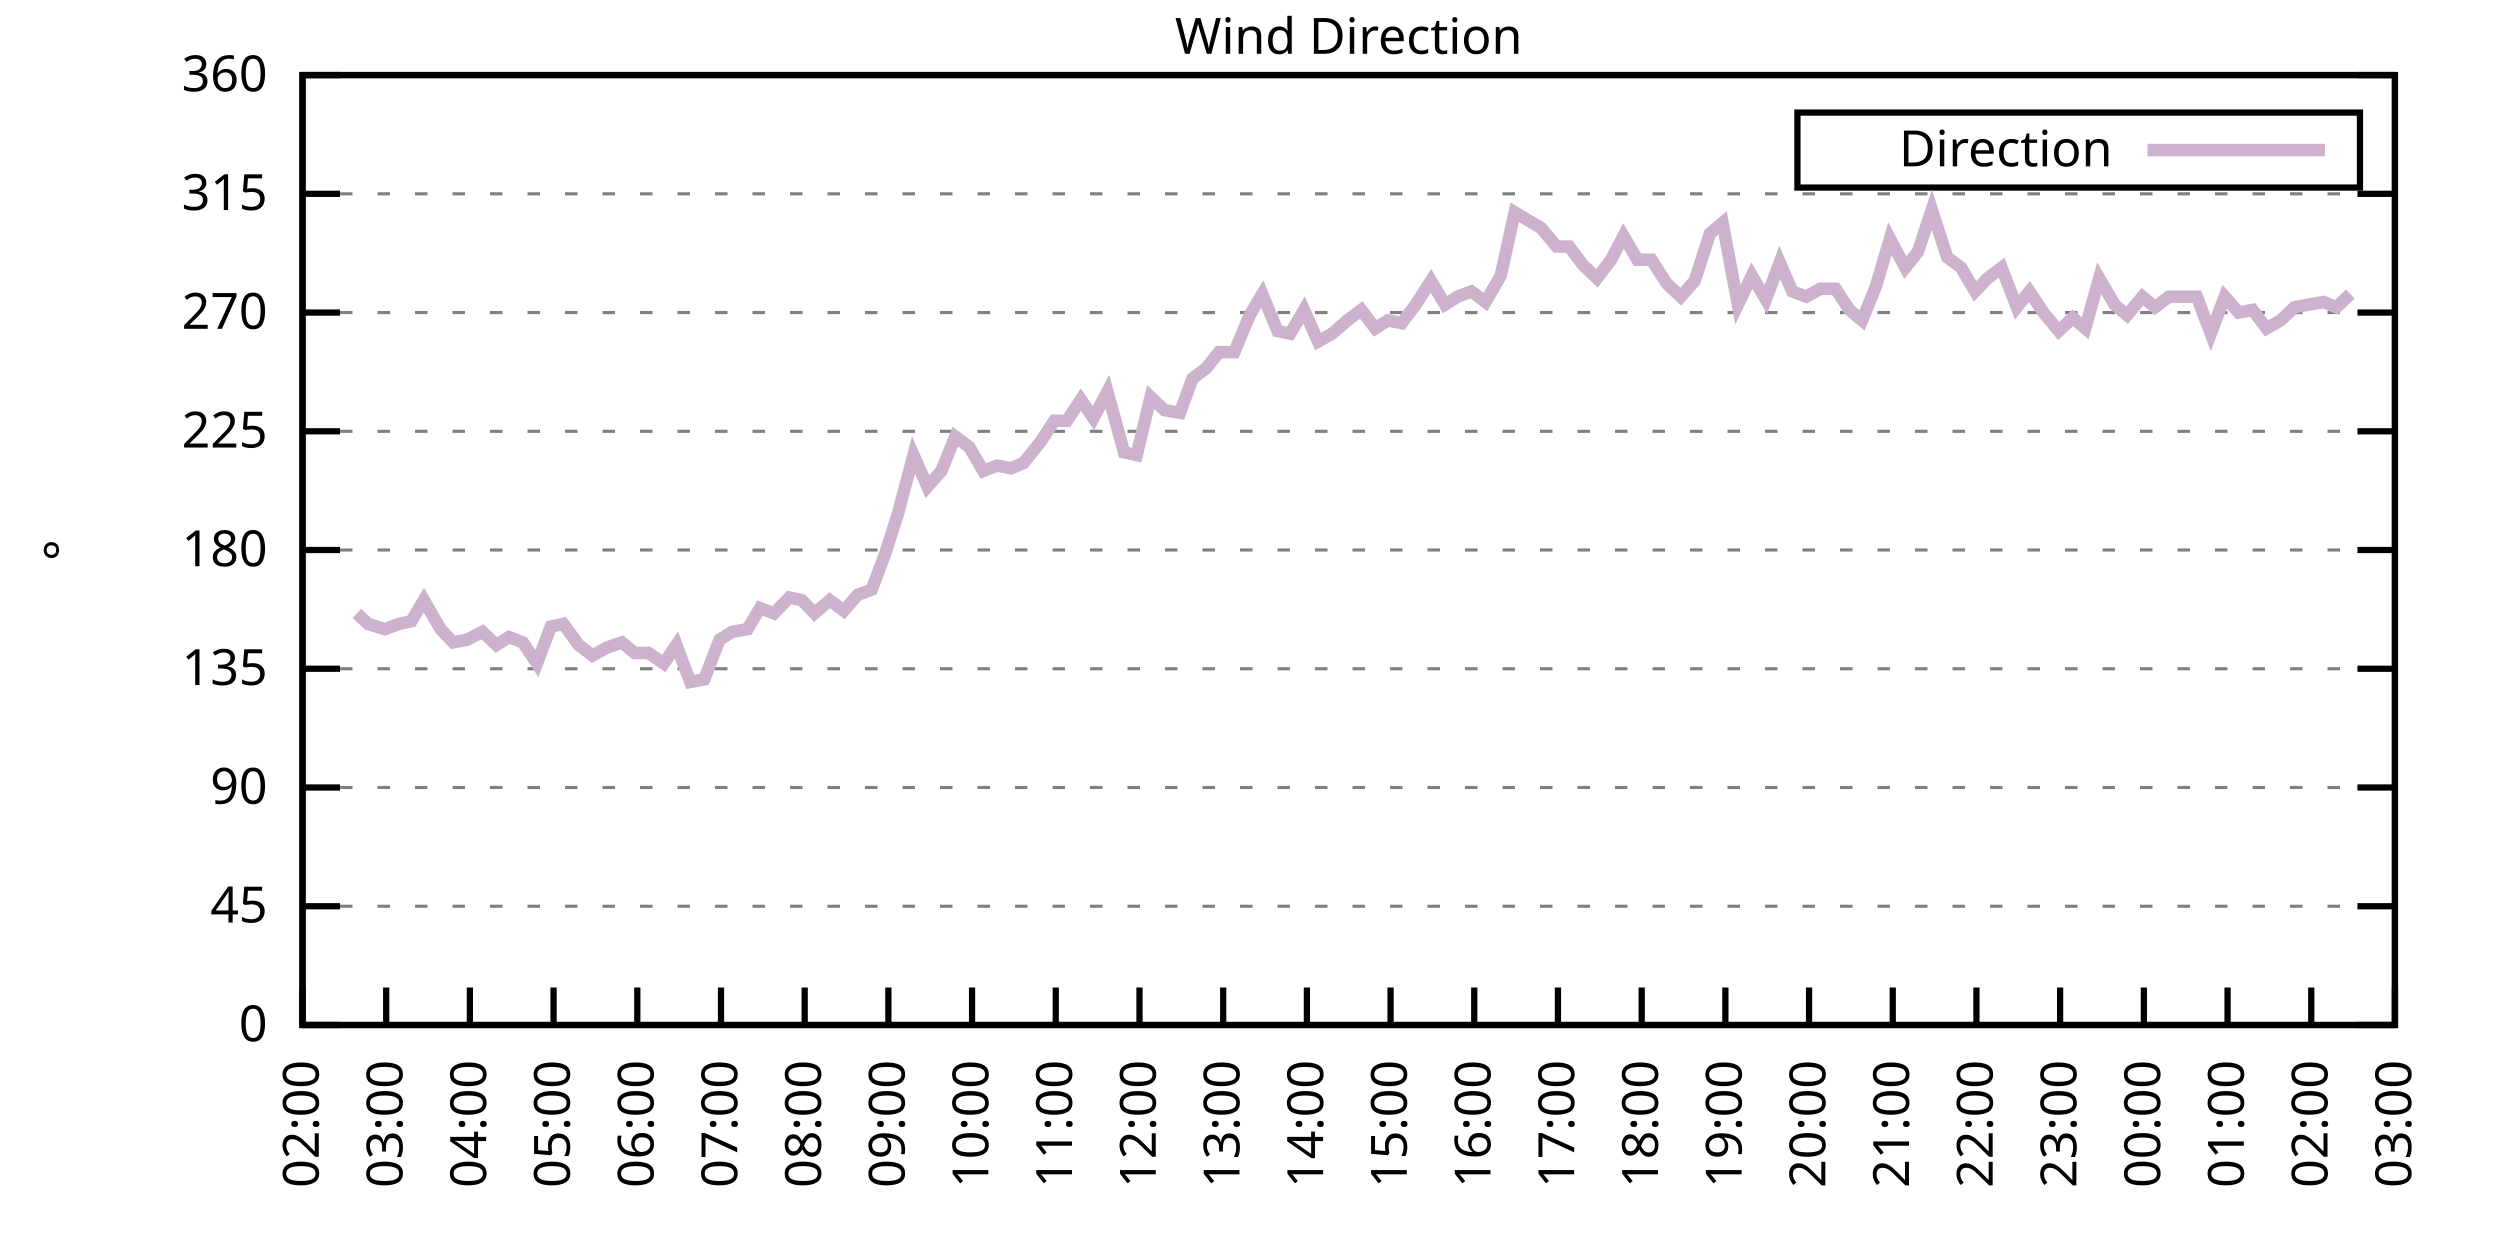
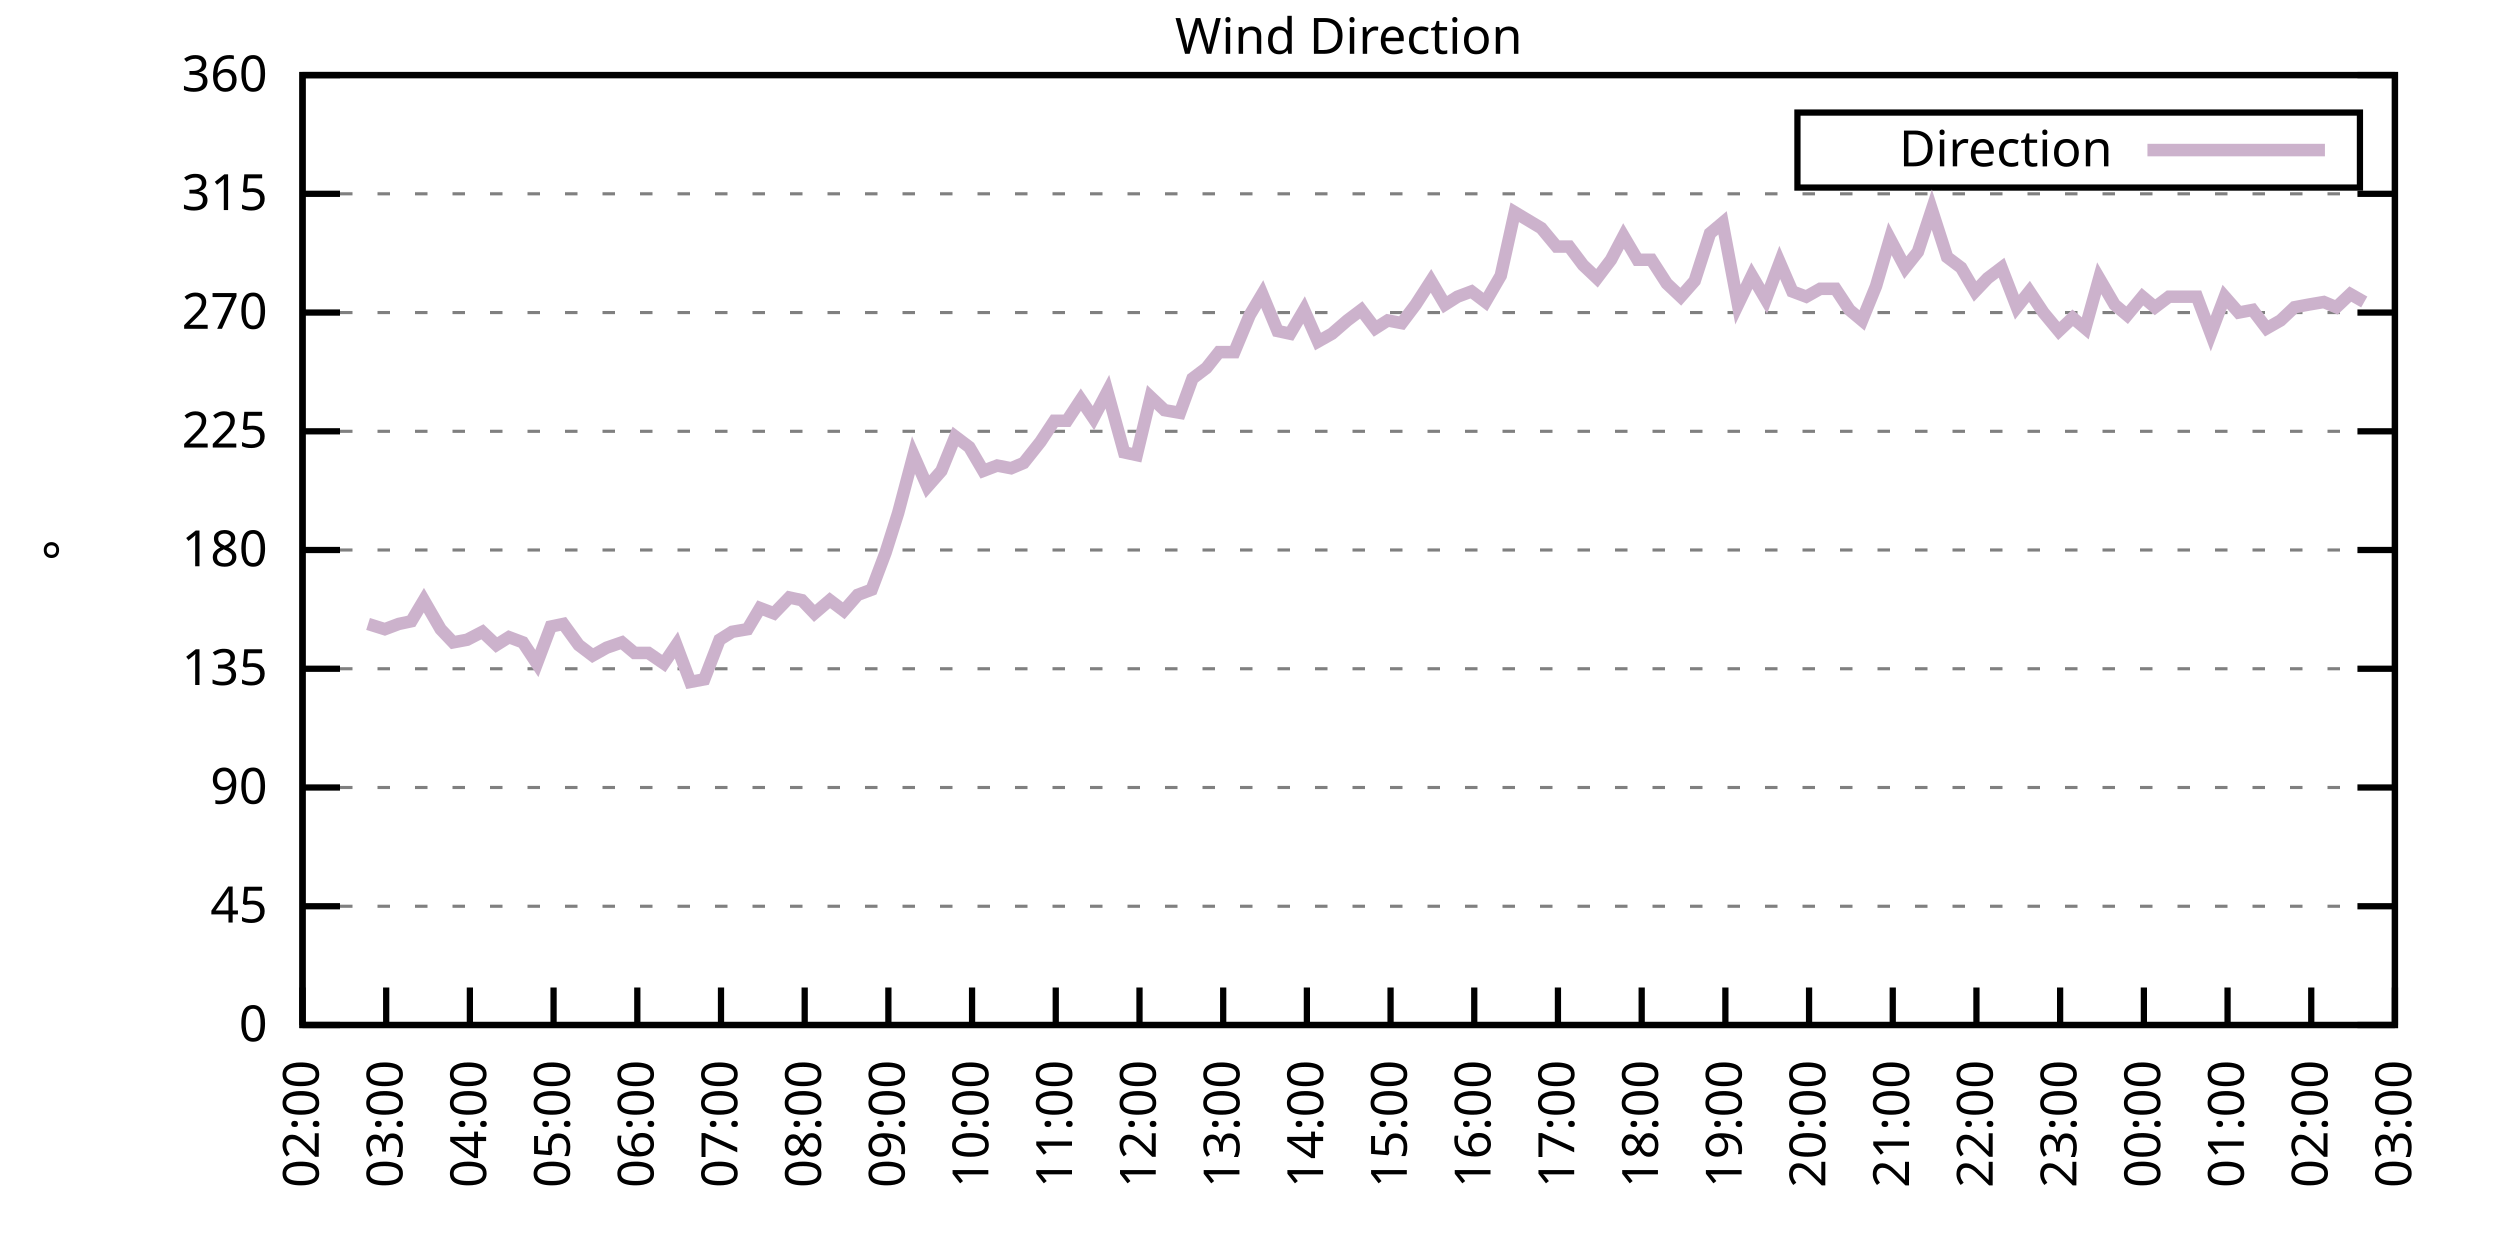
<svg xmlns="http://www.w3.org/2000/svg" xmlns:xlink="http://www.w3.org/1999/xlink" width="400" height="200" viewBox="0 0 400 200">
  <g id="gnuplot_canvas">
    <rect x="0" y="0" width="400" height="200" fill="none" />
    <defs>
      <circle id="gpDot" r="0.5" stroke-width="0.5" stroke="currentColor" />
      <path id="gpPt0" stroke-width="0.333" stroke="currentColor" d="M-1,0 h2 M0,-1 v2" />
      <path id="gpPt1" stroke-width="0.333" stroke="currentColor" d="M-1,-1 L1,1 M1,-1 L-1,1" />
      <path id="gpPt2" stroke-width="0.333" stroke="currentColor" d="M-1,0 L1,0 M0,-1 L0,1 M-1,-1 L1,1 M-1,1 L1,-1" />
      <rect id="gpPt3" stroke-width="0.333" stroke="currentColor" x="-1" y="-1" width="2" height="2" />
      <rect id="gpPt4" stroke-width="0.333" stroke="currentColor" fill="currentColor" x="-1" y="-1" width="2" height="2" />
      <circle id="gpPt5" stroke-width="0.333" stroke="currentColor" cx="0" cy="0" r="1" />
      <use xlink:href="#gpPt5" id="gpPt6" fill="currentColor" stroke="none" />
      <path id="gpPt7" stroke-width="0.333" stroke="currentColor" d="M0,-1.33 L-1.33,0.67 L1.33,0.67 z" />
      <use xlink:href="#gpPt7" id="gpPt8" fill="currentColor" stroke="none" />
      <use xlink:href="#gpPt7" id="gpPt9" stroke="currentColor" transform="rotate(180)" />
      <use xlink:href="#gpPt9" id="gpPt10" fill="currentColor" stroke="none" />
      <use xlink:href="#gpPt3" id="gpPt11" stroke="currentColor" transform="rotate(45)" />
      <use xlink:href="#gpPt11" id="gpPt12" fill="currentColor" stroke="none" />
      <path id="gpPt13" stroke-width="0.333" stroke="currentColor" d="M0,1.330 L1.265,0.411 L0.782,-1.067 L-0.782,-1.076 L-1.265,0.411 z" />
      <use xlink:href="#gpPt13" id="gpPt14" fill="currentColor" stroke="none" />
      <filter id="textbox" filterUnits="objectBoundingBox" x="0" y="0" height="1" width="1">
        <feFlood flood-color="white" flood-opacity="1" result="bgnd" />
        <feComposite in="SourceGraphic" in2="bgnd" operator="atop" />
      </filter>
      <filter id="greybox" filterUnits="objectBoundingBox" x="0" y="0" height="1" width="1">
        <feFlood flood-color="lightgrey" flood-opacity="1" result="grey" />
        <feComposite in="SourceGraphic" in2="grey" operator="atop" />
      </filter>
    </defs>
    <g fill="none" color="white" stroke="currentColor" stroke-width="1.00" stroke-linecap="butt" stroke-linejoin="miter">
</g>
    <g fill="none" color="black" stroke="currentColor" stroke-width="1.00" stroke-linecap="butt" stroke-linejoin="miter">
      <g stroke="none" shape-rendering="crispEdges">
        <polygon fill="rgb(255, 255, 255)" points="48.40,164.00 383.18,164.00 383.18,12.02 48.40,12.02 " />
      </g>
    </g>
    <g fill="none" color="black" stroke="currentColor" stroke-width="1.00" stroke-linecap="butt" stroke-linejoin="miter">
</g>
    <g fill="none" color="black" stroke="black" stroke-width="0.50" stroke-linecap="butt" stroke-linejoin="miter">
</g>
    <g fill="none" color="gray" stroke="currentColor" stroke-width="0.50" stroke-linecap="butt" stroke-linejoin="miter">
      <path stroke="gray" stroke-dasharray="2,4" class="gridline" d="M48.40,164.00 L383.19,164.00  " />
    </g>
    <g fill="none" color="gray" stroke="gray" stroke-width="1.00" stroke-linecap="butt" stroke-linejoin="miter">
</g>
    <g fill="none" color="black" stroke="currentColor" stroke-width="1.00" stroke-linecap="butt" stroke-linejoin="miter">
      <path stroke="black" d="M48.40,164.00 L54.40,164.00 M383.19,164.00 L377.19,164.00  " />
      <g transform="translate(42.80,166.60)" stroke="none" fill="black" font-family="Sans" font-size="8.00" text-anchor="end">
        <text>
          <tspan font-family="Sans"> 0</tspan>
        </text>
      </g>
    </g>
    <g fill="none" color="black" stroke="currentColor" stroke-width="1.00" stroke-linecap="butt" stroke-linejoin="miter">
</g>
    <g fill="none" color="black" stroke="black" stroke-width="0.50" stroke-linecap="butt" stroke-linejoin="miter">
</g>
    <g fill="none" color="gray" stroke="currentColor" stroke-width="0.50" stroke-linecap="butt" stroke-linejoin="miter">
      <path stroke="gray" stroke-dasharray="2,4" class="gridline" d="M48.40,145.00 L383.19,145.00  " />
    </g>
    <g fill="none" color="gray" stroke="gray" stroke-width="1.00" stroke-linecap="butt" stroke-linejoin="miter">
</g>
    <g fill="none" color="black" stroke="currentColor" stroke-width="1.00" stroke-linecap="butt" stroke-linejoin="miter">
      <path stroke="black" d="M48.40,145.00 L54.40,145.00 M383.19,145.00 L377.19,145.00  " />
      <g transform="translate(42.80,147.60)" stroke="none" fill="black" font-family="Sans" font-size="8.00" text-anchor="end">
        <text>
          <tspan font-family="Sans"> 45</tspan>
        </text>
      </g>
    </g>
    <g fill="none" color="black" stroke="currentColor" stroke-width="1.00" stroke-linecap="butt" stroke-linejoin="miter">
</g>
    <g fill="none" color="black" stroke="black" stroke-width="0.50" stroke-linecap="butt" stroke-linejoin="miter">
</g>
    <g fill="none" color="gray" stroke="currentColor" stroke-width="0.50" stroke-linecap="butt" stroke-linejoin="miter">
      <path stroke="gray" stroke-dasharray="2,4" class="gridline" d="M48.40,126.00 L383.19,126.00  " />
    </g>
    <g fill="none" color="gray" stroke="gray" stroke-width="1.00" stroke-linecap="butt" stroke-linejoin="miter">
</g>
    <g fill="none" color="black" stroke="currentColor" stroke-width="1.00" stroke-linecap="butt" stroke-linejoin="miter">
      <path stroke="black" d="M48.40,126.00 L54.40,126.00 M383.19,126.00 L377.19,126.00  " />
      <g transform="translate(42.80,128.60)" stroke="none" fill="black" font-family="Sans" font-size="8.00" text-anchor="end">
        <text>
          <tspan font-family="Sans"> 90</tspan>
        </text>
      </g>
    </g>
    <g fill="none" color="black" stroke="currentColor" stroke-width="1.00" stroke-linecap="butt" stroke-linejoin="miter">
</g>
    <g fill="none" color="black" stroke="black" stroke-width="0.50" stroke-linecap="butt" stroke-linejoin="miter">
</g>
    <g fill="none" color="gray" stroke="currentColor" stroke-width="0.50" stroke-linecap="butt" stroke-linejoin="miter">
      <path stroke="gray" stroke-dasharray="2,4" class="gridline" d="M48.40,107.00 L383.19,107.00  " />
    </g>
    <g fill="none" color="gray" stroke="gray" stroke-width="1.00" stroke-linecap="butt" stroke-linejoin="miter">
</g>
    <g fill="none" color="black" stroke="currentColor" stroke-width="1.00" stroke-linecap="butt" stroke-linejoin="miter">
      <path stroke="black" d="M48.40,107.00 L54.40,107.00 M383.19,107.00 L377.19,107.00  " />
      <g transform="translate(42.80,109.60)" stroke="none" fill="black" font-family="Sans" font-size="8.00" text-anchor="end">
        <text>
          <tspan font-family="Sans"> 135</tspan>
        </text>
      </g>
    </g>
    <g fill="none" color="black" stroke="currentColor" stroke-width="1.00" stroke-linecap="butt" stroke-linejoin="miter">
</g>
    <g fill="none" color="black" stroke="black" stroke-width="0.50" stroke-linecap="butt" stroke-linejoin="miter">
</g>
    <g fill="none" color="gray" stroke="currentColor" stroke-width="0.50" stroke-linecap="butt" stroke-linejoin="miter">
      <path stroke="gray" stroke-dasharray="2,4" class="gridline" d="M48.40,88.00 L383.19,88.00  " />
    </g>
    <g fill="none" color="gray" stroke="gray" stroke-width="1.00" stroke-linecap="butt" stroke-linejoin="miter">
</g>
    <g fill="none" color="black" stroke="currentColor" stroke-width="1.00" stroke-linecap="butt" stroke-linejoin="miter">
      <path stroke="black" d="M48.40,88.00 L54.40,88.00 M383.19,88.00 L377.19,88.00  " />
      <g transform="translate(42.80,90.60)" stroke="none" fill="black" font-family="Sans" font-size="8.00" text-anchor="end">
        <text>
          <tspan font-family="Sans"> 180</tspan>
        </text>
      </g>
    </g>
    <g fill="none" color="black" stroke="currentColor" stroke-width="1.00" stroke-linecap="butt" stroke-linejoin="miter">
</g>
    <g fill="none" color="black" stroke="black" stroke-width="0.50" stroke-linecap="butt" stroke-linejoin="miter">
</g>
    <g fill="none" color="gray" stroke="currentColor" stroke-width="0.50" stroke-linecap="butt" stroke-linejoin="miter">
      <path stroke="gray" stroke-dasharray="2,4" class="gridline" d="M48.40,69.01 L383.19,69.01  " />
    </g>
    <g fill="none" color="gray" stroke="gray" stroke-width="1.00" stroke-linecap="butt" stroke-linejoin="miter">
</g>
    <g fill="none" color="black" stroke="currentColor" stroke-width="1.00" stroke-linecap="butt" stroke-linejoin="miter">
      <path stroke="black" d="M48.40,69.01 L54.40,69.01 M383.19,69.01 L377.19,69.01  " />
      <g transform="translate(42.80,71.61)" stroke="none" fill="black" font-family="Sans" font-size="8.00" text-anchor="end">
        <text>
          <tspan font-family="Sans"> 225</tspan>
        </text>
      </g>
    </g>
    <g fill="none" color="black" stroke="currentColor" stroke-width="1.00" stroke-linecap="butt" stroke-linejoin="miter">
</g>
    <g fill="none" color="black" stroke="black" stroke-width="0.50" stroke-linecap="butt" stroke-linejoin="miter">
</g>
    <g fill="none" color="gray" stroke="currentColor" stroke-width="0.50" stroke-linecap="butt" stroke-linejoin="miter">
      <path stroke="gray" stroke-dasharray="2,4" class="gridline" d="M48.40,50.01 L383.19,50.01  " />
    </g>
    <g fill="none" color="gray" stroke="gray" stroke-width="1.00" stroke-linecap="butt" stroke-linejoin="miter">
</g>
    <g fill="none" color="black" stroke="currentColor" stroke-width="1.00" stroke-linecap="butt" stroke-linejoin="miter">
      <path stroke="black" d="M48.40,50.01 L54.40,50.01 M383.19,50.01 L377.19,50.01  " />
      <g transform="translate(42.80,52.61)" stroke="none" fill="black" font-family="Sans" font-size="8.00" text-anchor="end">
        <text>
          <tspan font-family="Sans"> 270</tspan>
        </text>
      </g>
    </g>
    <g fill="none" color="black" stroke="currentColor" stroke-width="1.00" stroke-linecap="butt" stroke-linejoin="miter">
</g>
    <g fill="none" color="black" stroke="black" stroke-width="0.50" stroke-linecap="butt" stroke-linejoin="miter">
</g>
    <g fill="none" color="gray" stroke="currentColor" stroke-width="0.50" stroke-linecap="butt" stroke-linejoin="miter">
      <path stroke="gray" stroke-dasharray="2,4" class="gridline" d="M48.40,31.01 L383.19,31.01  " />
    </g>
    <g fill="none" color="gray" stroke="gray" stroke-width="1.00" stroke-linecap="butt" stroke-linejoin="miter">
</g>
    <g fill="none" color="black" stroke="currentColor" stroke-width="1.00" stroke-linecap="butt" stroke-linejoin="miter">
      <path stroke="black" d="M48.40,31.01 L54.40,31.01 M383.19,31.01 L377.19,31.01  " />
      <g transform="translate(42.80,33.61)" stroke="none" fill="black" font-family="Sans" font-size="8.00" text-anchor="end">
        <text>
          <tspan font-family="Sans"> 315</tspan>
        </text>
      </g>
    </g>
    <g fill="none" color="black" stroke="currentColor" stroke-width="1.00" stroke-linecap="butt" stroke-linejoin="miter">
</g>
    <g fill="none" color="black" stroke="black" stroke-width="0.50" stroke-linecap="butt" stroke-linejoin="miter">
</g>
    <g fill="none" color="gray" stroke="currentColor" stroke-width="0.50" stroke-linecap="butt" stroke-linejoin="miter">
      <path stroke="gray" stroke-dasharray="2,4" class="gridline" d="M48.40,12.01 L383.19,12.01  " />
    </g>
    <g fill="none" color="gray" stroke="gray" stroke-width="1.00" stroke-linecap="butt" stroke-linejoin="miter">
</g>
    <g fill="none" color="black" stroke="currentColor" stroke-width="1.00" stroke-linecap="butt" stroke-linejoin="miter">
      <path stroke="black" d="M48.40,12.01 L54.40,12.01 M383.19,12.01 L377.19,12.01  " />
      <g transform="translate(42.80,14.61)" stroke="none" fill="black" font-family="Sans" font-size="8.00" text-anchor="end">
        <text>
          <tspan font-family="Sans"> 360</tspan>
        </text>
      </g>
    </g>
    <g fill="none" color="black" stroke="currentColor" stroke-width="1.00" stroke-linecap="butt" stroke-linejoin="miter">
      <path stroke="black" d="M48.40,164.00 L48.40,158.00  " />
      <g transform="translate(51.00,169.60) rotate(270.00)" stroke="none" fill="black" font-family="Sans" font-size="8.00" text-anchor="end">
        <text>
          <tspan font-family="Sans">02:00</tspan>
        </text>
      </g>
    </g>
    <g fill="none" color="black" stroke="currentColor" stroke-width="1.00" stroke-linecap="butt" stroke-linejoin="miter">
      <path stroke="black" d="M61.79,164.00 L61.79,158.00  " />
      <g transform="translate(64.39,169.60) rotate(270.00)" stroke="none" fill="black" font-family="Sans" font-size="8.00" text-anchor="end">
        <text>
          <tspan font-family="Sans">03:00</tspan>
        </text>
      </g>
    </g>
    <g fill="none" color="black" stroke="currentColor" stroke-width="1.00" stroke-linecap="butt" stroke-linejoin="miter">
      <path stroke="black" d="M75.18,164.00 L75.18,158.00  " />
      <g transform="translate(77.78,169.60) rotate(270.00)" stroke="none" fill="black" font-family="Sans" font-size="8.00" text-anchor="end">
        <text>
          <tspan font-family="Sans">04:00</tspan>
        </text>
      </g>
    </g>
    <g fill="none" color="black" stroke="currentColor" stroke-width="1.00" stroke-linecap="butt" stroke-linejoin="miter">
      <path stroke="black" d="M88.57,164.00 L88.57,158.00  " />
      <g transform="translate(91.17,169.60) rotate(270.00)" stroke="none" fill="black" font-family="Sans" font-size="8.00" text-anchor="end">
        <text>
          <tspan font-family="Sans">05:00</tspan>
        </text>
      </g>
    </g>
    <g fill="none" color="black" stroke="currentColor" stroke-width="1.00" stroke-linecap="butt" stroke-linejoin="miter">
      <path stroke="black" d="M101.97,164.00 L101.97,158.00  " />
      <g transform="translate(104.57,169.60) rotate(270.00)" stroke="none" fill="black" font-family="Sans" font-size="8.00" text-anchor="end">
        <text>
          <tspan font-family="Sans">06:00</tspan>
        </text>
      </g>
    </g>
    <g fill="none" color="black" stroke="currentColor" stroke-width="1.00" stroke-linecap="butt" stroke-linejoin="miter">
      <path stroke="black" d="M115.36,164.00 L115.36,158.00  " />
      <g transform="translate(117.96,169.60) rotate(270.00)" stroke="none" fill="black" font-family="Sans" font-size="8.00" text-anchor="end">
        <text>
          <tspan font-family="Sans">07:00</tspan>
        </text>
      </g>
    </g>
    <g fill="none" color="black" stroke="currentColor" stroke-width="1.00" stroke-linecap="butt" stroke-linejoin="miter">
      <path stroke="black" d="M128.75,164.00 L128.75,158.00  " />
      <g transform="translate(131.35,169.60) rotate(270.00)" stroke="none" fill="black" font-family="Sans" font-size="8.00" text-anchor="end">
        <text>
          <tspan font-family="Sans">08:00</tspan>
        </text>
      </g>
    </g>
    <g fill="none" color="black" stroke="currentColor" stroke-width="1.00" stroke-linecap="butt" stroke-linejoin="miter">
      <path stroke="black" d="M142.14,164.00 L142.14,158.00  " />
      <g transform="translate(144.74,169.60) rotate(270.00)" stroke="none" fill="black" font-family="Sans" font-size="8.00" text-anchor="end">
        <text>
          <tspan font-family="Sans">09:00</tspan>
        </text>
      </g>
    </g>
    <g fill="none" color="black" stroke="currentColor" stroke-width="1.00" stroke-linecap="butt" stroke-linejoin="miter">
      <path stroke="black" d="M155.53,164.00 L155.53,158.00  " />
      <g transform="translate(158.13,169.60) rotate(270.00)" stroke="none" fill="black" font-family="Sans" font-size="8.00" text-anchor="end">
        <text>
          <tspan font-family="Sans">10:00</tspan>
        </text>
      </g>
    </g>
    <g fill="none" color="black" stroke="currentColor" stroke-width="1.00" stroke-linecap="butt" stroke-linejoin="miter">
      <path stroke="black" d="M168.92,164.00 L168.92,158.00  " />
      <g transform="translate(171.52,169.60) rotate(270.00)" stroke="none" fill="black" font-family="Sans" font-size="8.00" text-anchor="end">
        <text>
          <tspan font-family="Sans">11:00</tspan>
        </text>
      </g>
    </g>
    <g fill="none" color="black" stroke="currentColor" stroke-width="1.00" stroke-linecap="butt" stroke-linejoin="miter">
      <path stroke="black" d="M182.32,164.00 L182.32,158.00  " />
      <g transform="translate(184.92,169.60) rotate(270.00)" stroke="none" fill="black" font-family="Sans" font-size="8.00" text-anchor="end">
        <text>
          <tspan font-family="Sans">12:00</tspan>
        </text>
      </g>
    </g>
    <g fill="none" color="black" stroke="currentColor" stroke-width="1.00" stroke-linecap="butt" stroke-linejoin="miter">
      <path stroke="black" d="M195.71,164.00 L195.71,158.00  " />
      <g transform="translate(198.31,169.60) rotate(270.00)" stroke="none" fill="black" font-family="Sans" font-size="8.00" text-anchor="end">
        <text>
          <tspan font-family="Sans">13:00</tspan>
        </text>
      </g>
    </g>
    <g fill="none" color="black" stroke="currentColor" stroke-width="1.00" stroke-linecap="butt" stroke-linejoin="miter">
      <path stroke="black" d="M209.10,164.00 L209.10,158.00  " />
      <g transform="translate(211.70,169.60) rotate(270.00)" stroke="none" fill="black" font-family="Sans" font-size="8.00" text-anchor="end">
        <text>
          <tspan font-family="Sans">14:00</tspan>
        </text>
      </g>
    </g>
    <g fill="none" color="black" stroke="currentColor" stroke-width="1.00" stroke-linecap="butt" stroke-linejoin="miter">
      <path stroke="black" d="M222.49,164.00 L222.49,158.00  " />
      <g transform="translate(225.09,169.60) rotate(270.00)" stroke="none" fill="black" font-family="Sans" font-size="8.00" text-anchor="end">
        <text>
          <tspan font-family="Sans">15:00</tspan>
        </text>
      </g>
    </g>
    <g fill="none" color="black" stroke="currentColor" stroke-width="1.00" stroke-linecap="butt" stroke-linejoin="miter">
      <path stroke="black" d="M235.88,164.00 L235.88,158.00  " />
      <g transform="translate(238.48,169.60) rotate(270.00)" stroke="none" fill="black" font-family="Sans" font-size="8.00" text-anchor="end">
        <text>
          <tspan font-family="Sans">16:00</tspan>
        </text>
      </g>
    </g>
    <g fill="none" color="black" stroke="currentColor" stroke-width="1.00" stroke-linecap="butt" stroke-linejoin="miter">
      <path stroke="black" d="M249.27,164.00 L249.27,158.00  " />
      <g transform="translate(251.87,169.60) rotate(270.00)" stroke="none" fill="black" font-family="Sans" font-size="8.00" text-anchor="end">
        <text>
          <tspan font-family="Sans">17:00</tspan>
        </text>
      </g>
    </g>
    <g fill="none" color="black" stroke="currentColor" stroke-width="1.00" stroke-linecap="butt" stroke-linejoin="miter">
      <path stroke="black" d="M262.67,164.00 L262.67,158.00  " />
      <g transform="translate(265.27,169.60) rotate(270.00)" stroke="none" fill="black" font-family="Sans" font-size="8.00" text-anchor="end">
        <text>
          <tspan font-family="Sans">18:00</tspan>
        </text>
      </g>
    </g>
    <g fill="none" color="black" stroke="currentColor" stroke-width="1.00" stroke-linecap="butt" stroke-linejoin="miter">
      <path stroke="black" d="M276.06,164.00 L276.06,158.00  " />
      <g transform="translate(278.66,169.60) rotate(270.00)" stroke="none" fill="black" font-family="Sans" font-size="8.00" text-anchor="end">
        <text>
          <tspan font-family="Sans">19:00</tspan>
        </text>
      </g>
    </g>
    <g fill="none" color="black" stroke="currentColor" stroke-width="1.00" stroke-linecap="butt" stroke-linejoin="miter">
      <path stroke="black" d="M289.45,164.00 L289.45,158.00  " />
      <g transform="translate(292.05,169.60) rotate(270.00)" stroke="none" fill="black" font-family="Sans" font-size="8.00" text-anchor="end">
        <text>
          <tspan font-family="Sans">20:00</tspan>
        </text>
      </g>
    </g>
    <g fill="none" color="black" stroke="currentColor" stroke-width="1.00" stroke-linecap="butt" stroke-linejoin="miter">
      <path stroke="black" d="M302.84,164.00 L302.84,158.00  " />
      <g transform="translate(305.44,169.60) rotate(270.00)" stroke="none" fill="black" font-family="Sans" font-size="8.00" text-anchor="end">
        <text>
          <tspan font-family="Sans">21:00</tspan>
        </text>
      </g>
    </g>
    <g fill="none" color="black" stroke="currentColor" stroke-width="1.00" stroke-linecap="butt" stroke-linejoin="miter">
      <path stroke="black" d="M316.23,164.00 L316.23,158.00  " />
      <g transform="translate(318.83,169.60) rotate(270.00)" stroke="none" fill="black" font-family="Sans" font-size="8.00" text-anchor="end">
        <text>
          <tspan font-family="Sans">22:00</tspan>
        </text>
      </g>
    </g>
    <g fill="none" color="black" stroke="currentColor" stroke-width="1.00" stroke-linecap="butt" stroke-linejoin="miter">
      <path stroke="black" d="M329.62,164.00 L329.62,158.00  " />
      <g transform="translate(332.22,169.60) rotate(270.00)" stroke="none" fill="black" font-family="Sans" font-size="8.00" text-anchor="end">
        <text>
          <tspan font-family="Sans">23:00</tspan>
        </text>
      </g>
    </g>
    <g fill="none" color="black" stroke="currentColor" stroke-width="1.00" stroke-linecap="butt" stroke-linejoin="miter">
      <path stroke="black" d="M343.02,164.00 L343.02,158.00  " />
      <g transform="translate(345.62,169.60) rotate(270.00)" stroke="none" fill="black" font-family="Sans" font-size="8.00" text-anchor="end">
        <text>
          <tspan font-family="Sans">00:00</tspan>
        </text>
      </g>
    </g>
    <g fill="none" color="black" stroke="currentColor" stroke-width="1.00" stroke-linecap="butt" stroke-linejoin="miter">
      <path stroke="black" d="M356.41,164.00 L356.41,158.00  " />
      <g transform="translate(359.01,169.60) rotate(270.00)" stroke="none" fill="black" font-family="Sans" font-size="8.00" text-anchor="end">
        <text>
          <tspan font-family="Sans">01:00</tspan>
        </text>
      </g>
    </g>
    <g fill="none" color="black" stroke="currentColor" stroke-width="1.00" stroke-linecap="butt" stroke-linejoin="miter">
      <path stroke="black" d="M369.80,164.00 L369.80,158.00  " />
      <g transform="translate(372.40,169.60) rotate(270.00)" stroke="none" fill="black" font-family="Sans" font-size="8.00" text-anchor="end">
        <text>
          <tspan font-family="Sans">02:00</tspan>
        </text>
      </g>
    </g>
    <g fill="none" color="black" stroke="currentColor" stroke-width="1.00" stroke-linecap="butt" stroke-linejoin="miter">
      <path stroke="black" d="M383.19,164.00 L383.19,158.00  " />
      <g transform="translate(385.79,169.60) rotate(270.00)" stroke="none" fill="black" font-family="Sans" font-size="8.00" text-anchor="end">
        <text>
          <tspan font-family="Sans">03:00</tspan>
        </text>
      </g>
    </g>
    <g fill="none" color="black" stroke="currentColor" stroke-width="1.00" stroke-linecap="butt" stroke-linejoin="miter">
</g>
    <g fill="none" color="black" stroke="currentColor" stroke-width="1.00" stroke-linecap="butt" stroke-linejoin="miter">
      <path stroke="black" d="M48.40,12.01 L48.40,164.00 L383.19,164.00 L383.19,12.01 L48.40,12.01 Z  " />
    </g>
    <g fill="none" color="black" stroke="currentColor" stroke-width="1.00" stroke-linecap="butt" stroke-linejoin="miter">
</g>
    <g fill="none" color="black" stroke="currentColor" stroke-width="1.00" stroke-linecap="butt" stroke-linejoin="miter">
      <path stroke="black" d="M287.59,30.01 L287.59,18.01 L377.59,18.01 L377.59,30.01 L287.59,30.01 Z  " />
    </g>
    <g id="Wind_direction_plot_1">
      <g fill="none" color="white" stroke="black" stroke-width="2.00" stroke-linecap="butt" stroke-linejoin="miter">
</g>
      <g fill="none" color="black" stroke="currentColor" stroke-width="2.00" stroke-linecap="butt" stroke-linejoin="miter">
        <g transform="translate(337.99,26.61)" stroke="none" fill="black" font-family="Sans" font-size="8.00" text-anchor="end">
          <text>
            <tspan font-family="Sans">Direction</tspan>
          </text>
        </g>
      </g>
      <g fill="none" color="black" stroke="currentColor" stroke-width="2.00" stroke-linecap="butt" stroke-linejoin="miter">
-         <path stroke="rgb(204, 178, 204)" d="M343.59,24.01 L371.99,24.01 M57.10,98.14 L58.89,99.83 L61.57,100.67 L63.80,99.83 L65.81,99.40 L67.82,96.03   L70.50,100.67 L72.50,102.78 L74.74,102.36 L77.19,101.09 L79.42,103.20 L81.43,101.94 L83.66,102.78 L85.90,106.16   L88.13,100.25 L90.14,99.83 L92.59,103.20 L94.82,104.89 L97.06,103.63 L99.51,102.78 L101.52,104.47 L103.75,104.47   L106.21,106.16 L108.22,103.20 L110.45,109.11 L112.68,108.69 L115.13,102.36 L117.14,101.09 L119.60,100.67 L121.61,97.29   L123.84,98.14 L126.29,95.60 L128.30,96.03 L130.31,98.14 L132.77,96.03 L135.00,97.72 L137.23,95.18 L139.46,94.34   L141.69,88.43 L143.70,82.09 L146.16,72.81 L148.39,77.87 L150.62,75.34 L152.85,69.85 L155.09,71.54 L157.32,75.34   L159.55,74.49 L161.78,74.92 L163.79,74.07 L166.47,70.70 L168.70,67.32 L170.71,67.32 L172.94,63.94 L174.95,66.90   L177.18,62.67 L179.86,72.38 L181.87,72.81 L184.10,63.52 L186.33,65.63 L188.79,66.05 L190.80,60.56 L193.03,58.87   L195.04,56.34 L197.49,56.34 L199.95,50.43 L201.96,47.05 L204.41,52.96 L206.42,53.39 L208.65,49.59 L210.88,54.65   L213.12,53.39 L215.57,51.27 L217.80,49.59 L220.04,52.54 L222.04,51.27 L224.28,51.70 L226.51,48.74 L228.96,44.94   L231.20,48.74 L233.20,47.47 L235.44,46.63 L237.67,48.32 L240.12,44.10 L242.36,33.96 L246.60,36.50 L249.05,39.45   L251.06,39.45 L253.29,42.41 L255.52,44.52 L257.76,41.56 L259.76,37.76 L262.00,41.56 L264.23,41.56 L266.68,45.36   L268.92,47.47 L271.15,44.94 L273.60,37.34 L275.61,35.65 L278.07,48.74 L280.30,44.10 L282.53,47.90 L284.76,41.99   L286.77,46.63 L289.00,47.47 L291.23,46.21 L293.69,46.21 L295.92,49.59 L297.93,51.27 L300.16,45.79 L302.39,38.19   L304.85,42.83 L306.86,40.30 L309.09,33.54 L311.54,41.14 L313.78,42.83 L316.01,46.63 L318.02,44.52 L320.25,42.83   L322.70,49.16 L324.71,46.63 L326.95,50.01 L329.40,52.96 L331.63,50.85 L333.64,52.54 L335.87,44.52 L338.33,48.74   L340.34,50.43 L342.79,47.47 L344.80,49.16 L347.03,47.47 L351.50,47.47 L353.73,53.39 L355.96,47.47 L358.19,50.01   L360.42,49.59 L362.66,52.54 L364.89,51.27 L367.12,49.16 L369.35,48.74 L371.81,48.32 L373.82,49.16 L376.05,47.05    " />
+         <path stroke="rgb(204, 178, 204)" d="M343.59,24.01 L371.99,24.01 M58.89,99.83 L61.57,100.67 L63.80,99.83 L65.81,99.40 L67.82,96.03 L70.50,100.67   L72.50,102.78 L74.74,102.36 L77.19,101.09 L79.42,103.20 L81.43,101.94 L83.66,102.78 L85.90,106.16 L88.13,100.25   L90.14,99.83 L92.59,103.20 L94.82,104.89 L97.06,103.63 L99.51,102.78 L101.52,104.47 L103.75,104.47 L106.21,106.16   L108.22,103.20 L110.45,109.11 L112.68,108.69 L115.13,102.36 L117.14,101.09 L119.60,100.67 L121.61,97.29 L123.84,98.14   L126.29,95.60 L128.30,96.03 L130.31,98.14 L132.77,96.03 L135.00,97.72 L137.23,95.18 L139.46,94.34 L141.69,88.43   L143.70,82.09 L146.16,72.81 L148.39,77.87 L150.62,75.34 L152.85,69.85 L155.09,71.54 L157.32,75.34 L159.55,74.49   L161.78,74.92 L163.79,74.07 L166.47,70.70 L168.70,67.32 L170.71,67.32 L172.94,63.94 L174.95,66.90 L177.18,62.67   L179.86,72.38 L181.87,72.81 L184.10,63.52 L186.33,65.63 L188.79,66.05 L190.80,60.56 L193.03,58.87 L195.04,56.34   L197.49,56.34 L199.95,50.43 L201.96,47.05 L204.41,52.96 L206.42,53.39 L208.65,49.59 L210.88,54.65 L213.12,53.39   L215.57,51.27 L217.80,49.59 L220.04,52.54 L222.04,51.27 L224.28,51.70 L226.51,48.74 L228.96,44.94 L231.20,48.74   L233.20,47.47 L235.44,46.63 L237.67,48.32 L240.12,44.10 L242.36,33.96 L246.60,36.50 L249.05,39.45 L251.06,39.45   L253.29,42.41 L255.52,44.52 L257.76,41.56 L259.76,37.76 L262.00,41.56 L264.23,41.56 L266.68,45.36 L268.92,47.47   L271.15,44.94 L273.60,37.34 L275.61,35.65 L278.07,48.74 L280.30,44.10 L282.53,47.90 L284.76,41.99 L286.77,46.63   L289.00,47.47 L291.23,46.21 L293.69,46.21 L295.92,49.59 L297.93,51.27 L300.16,45.79 L302.39,38.19 L304.85,42.83   L306.86,40.30 L309.09,33.54 L311.54,41.14 L313.78,42.83 L316.01,46.63 L318.02,44.52 L320.25,42.83 L322.70,49.16   L324.71,46.63 L326.95,50.01 L329.40,52.96 L331.63,50.85 L333.64,52.54 L335.87,44.52 L338.33,48.74 L340.34,50.43   L342.79,47.47 L344.80,49.16 L347.03,47.47 L351.50,47.47 L353.73,53.39 L355.96,47.47 L358.19,50.01 L360.42,49.59   L362.66,52.54 L364.89,51.27 L367.12,49.16 L369.35,48.74 L371.81,48.32 L373.82,49.16 L376.05,47.05 L378.28,48.32    " />
      </g>
    </g>
    <g fill="none" color="black" stroke="currentColor" stroke-width="2.00" stroke-linecap="butt" stroke-linejoin="miter">
</g>
    <g fill="none" color="black" stroke="black" stroke-width="1.00" stroke-linecap="butt" stroke-linejoin="miter">
</g>
    <g fill="none" color="black" stroke="currentColor" stroke-width="1.00" stroke-linecap="butt" stroke-linejoin="miter">
      <path stroke="black" d="M48.40,12.01 L48.40,164.00 L383.19,164.00 L383.19,12.01 L48.40,12.01 Z  " />
      <g transform="translate(12.80,88.01) rotate(270.00)" stroke="none" fill="black" font-family="Sans" font-size="8.00" text-anchor="middle">
        <text>
          <tspan font-family="Sans">°</tspan>
        </text>
      </g>
    </g>
    <g fill="none" color="black" stroke="currentColor" stroke-width="1.00" stroke-linecap="butt" stroke-linejoin="miter">
</g>
    <g fill="none" color="black" stroke="currentColor" stroke-width="1.00" stroke-linecap="butt" stroke-linejoin="miter">
      <g transform="translate(215.79,8.61)" stroke="none" fill="black" font-family="Sans" font-size="8.00" text-anchor="middle">
        <text>
          <tspan font-family="Sans">Wind Direction</tspan>
        </text>
      </g>
    </g>
    <g fill="none" color="black" stroke="currentColor" stroke-width="1.00" stroke-linecap="butt" stroke-linejoin="miter">
</g>
  </g>
</svg>
